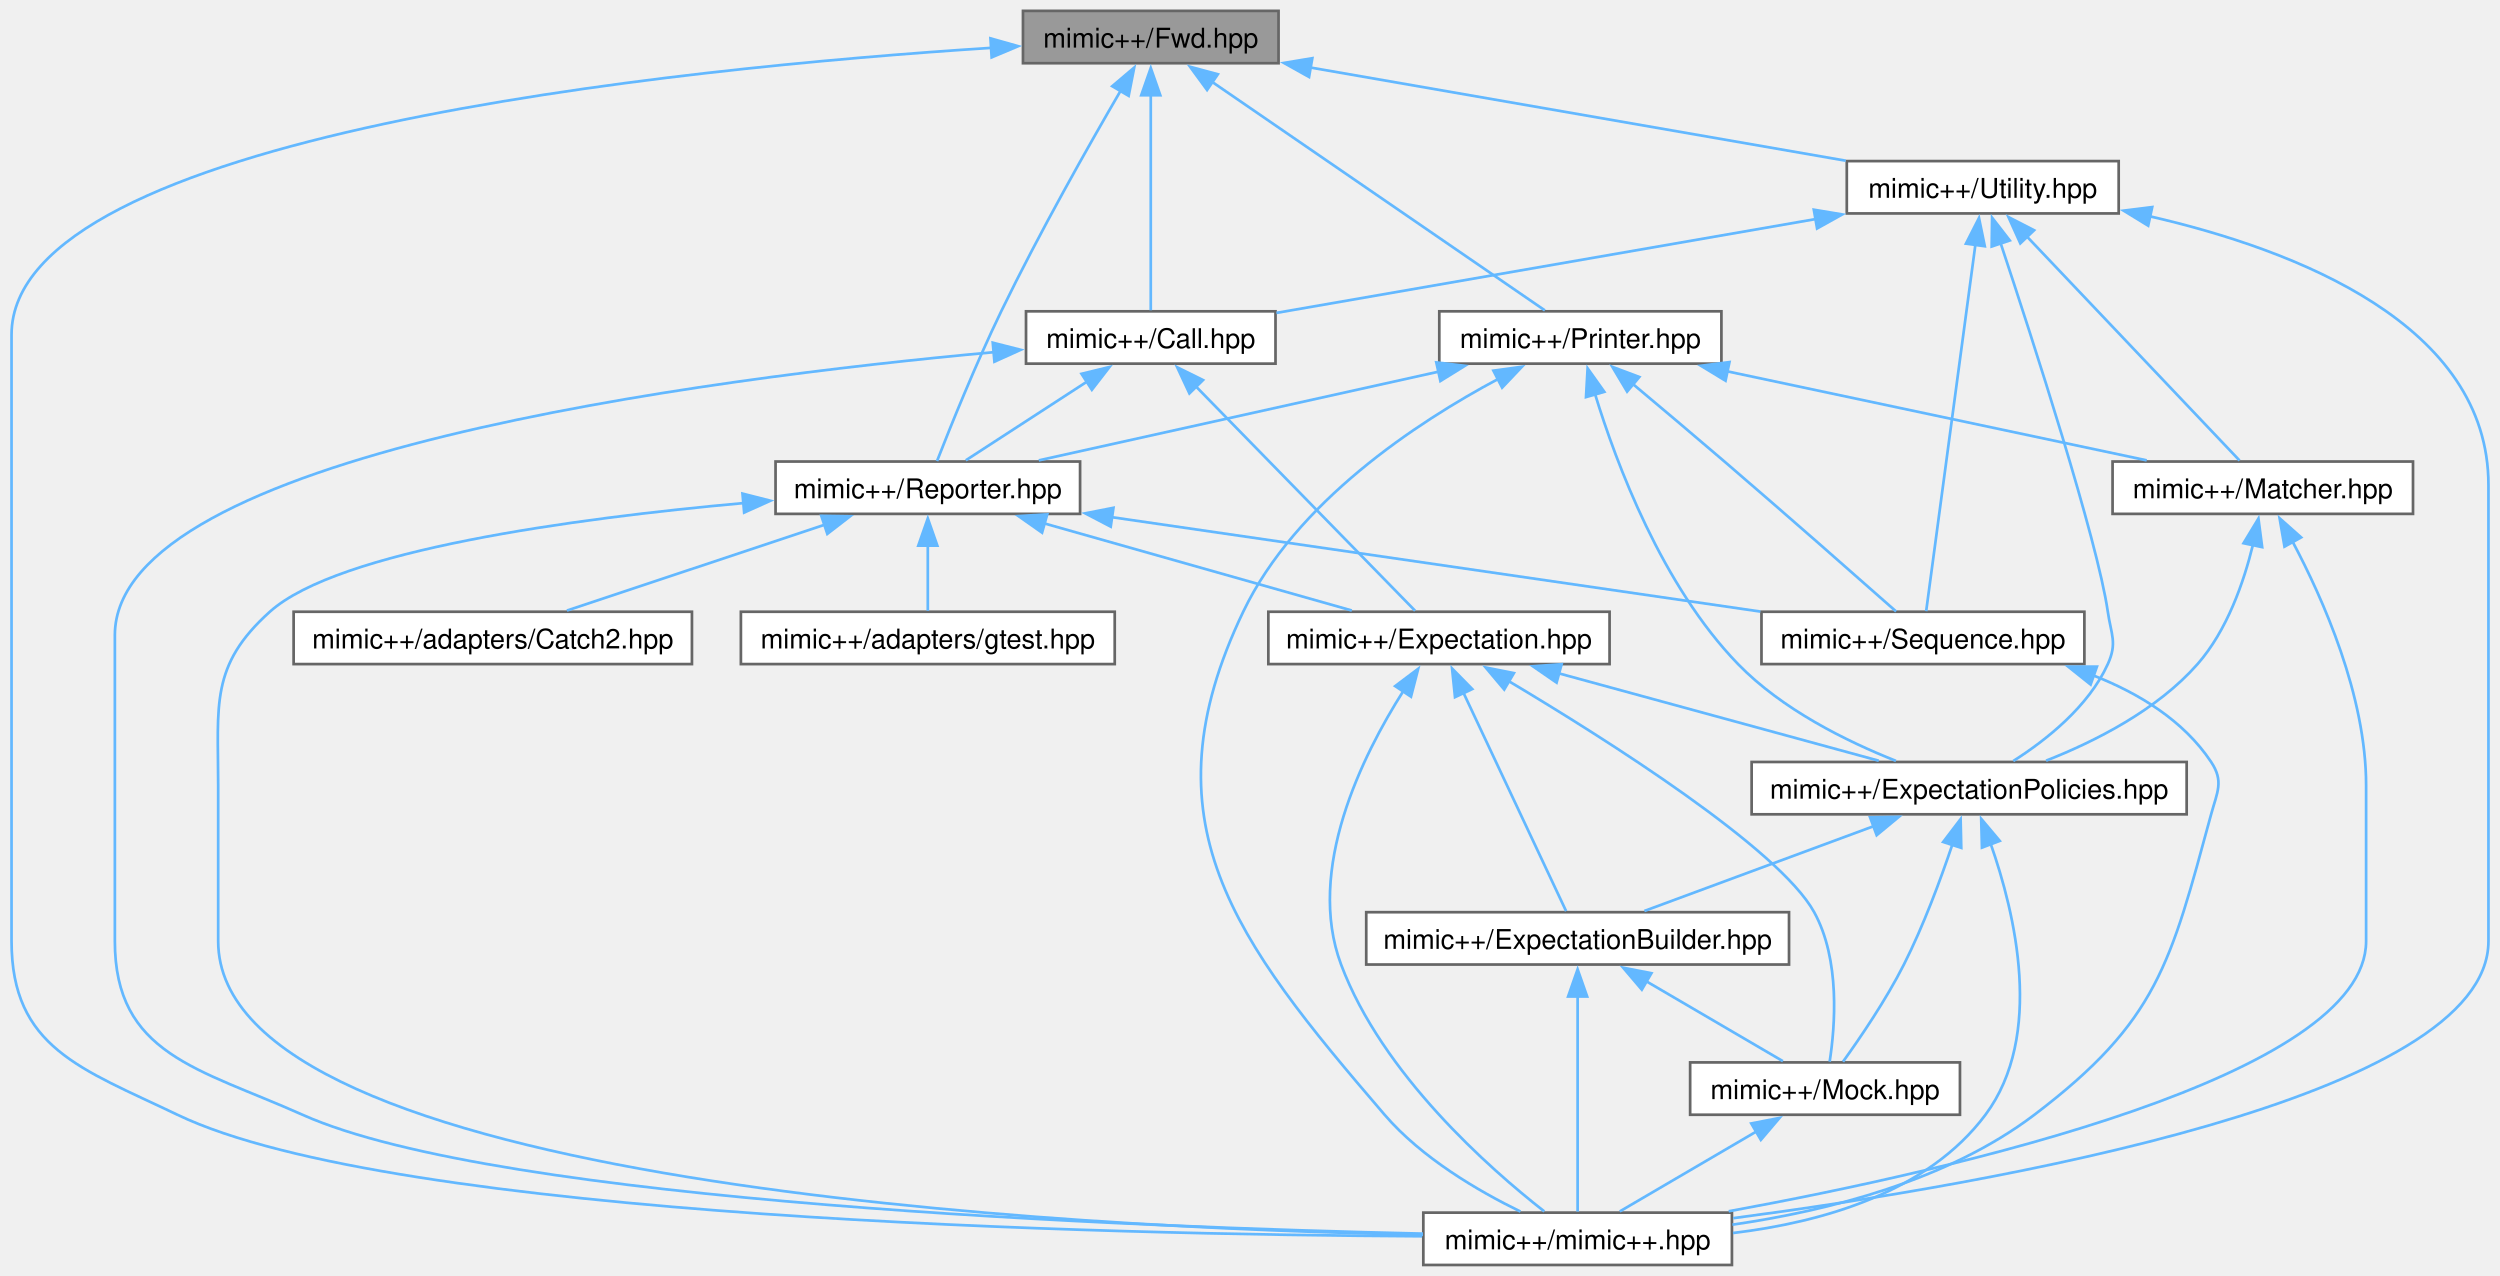
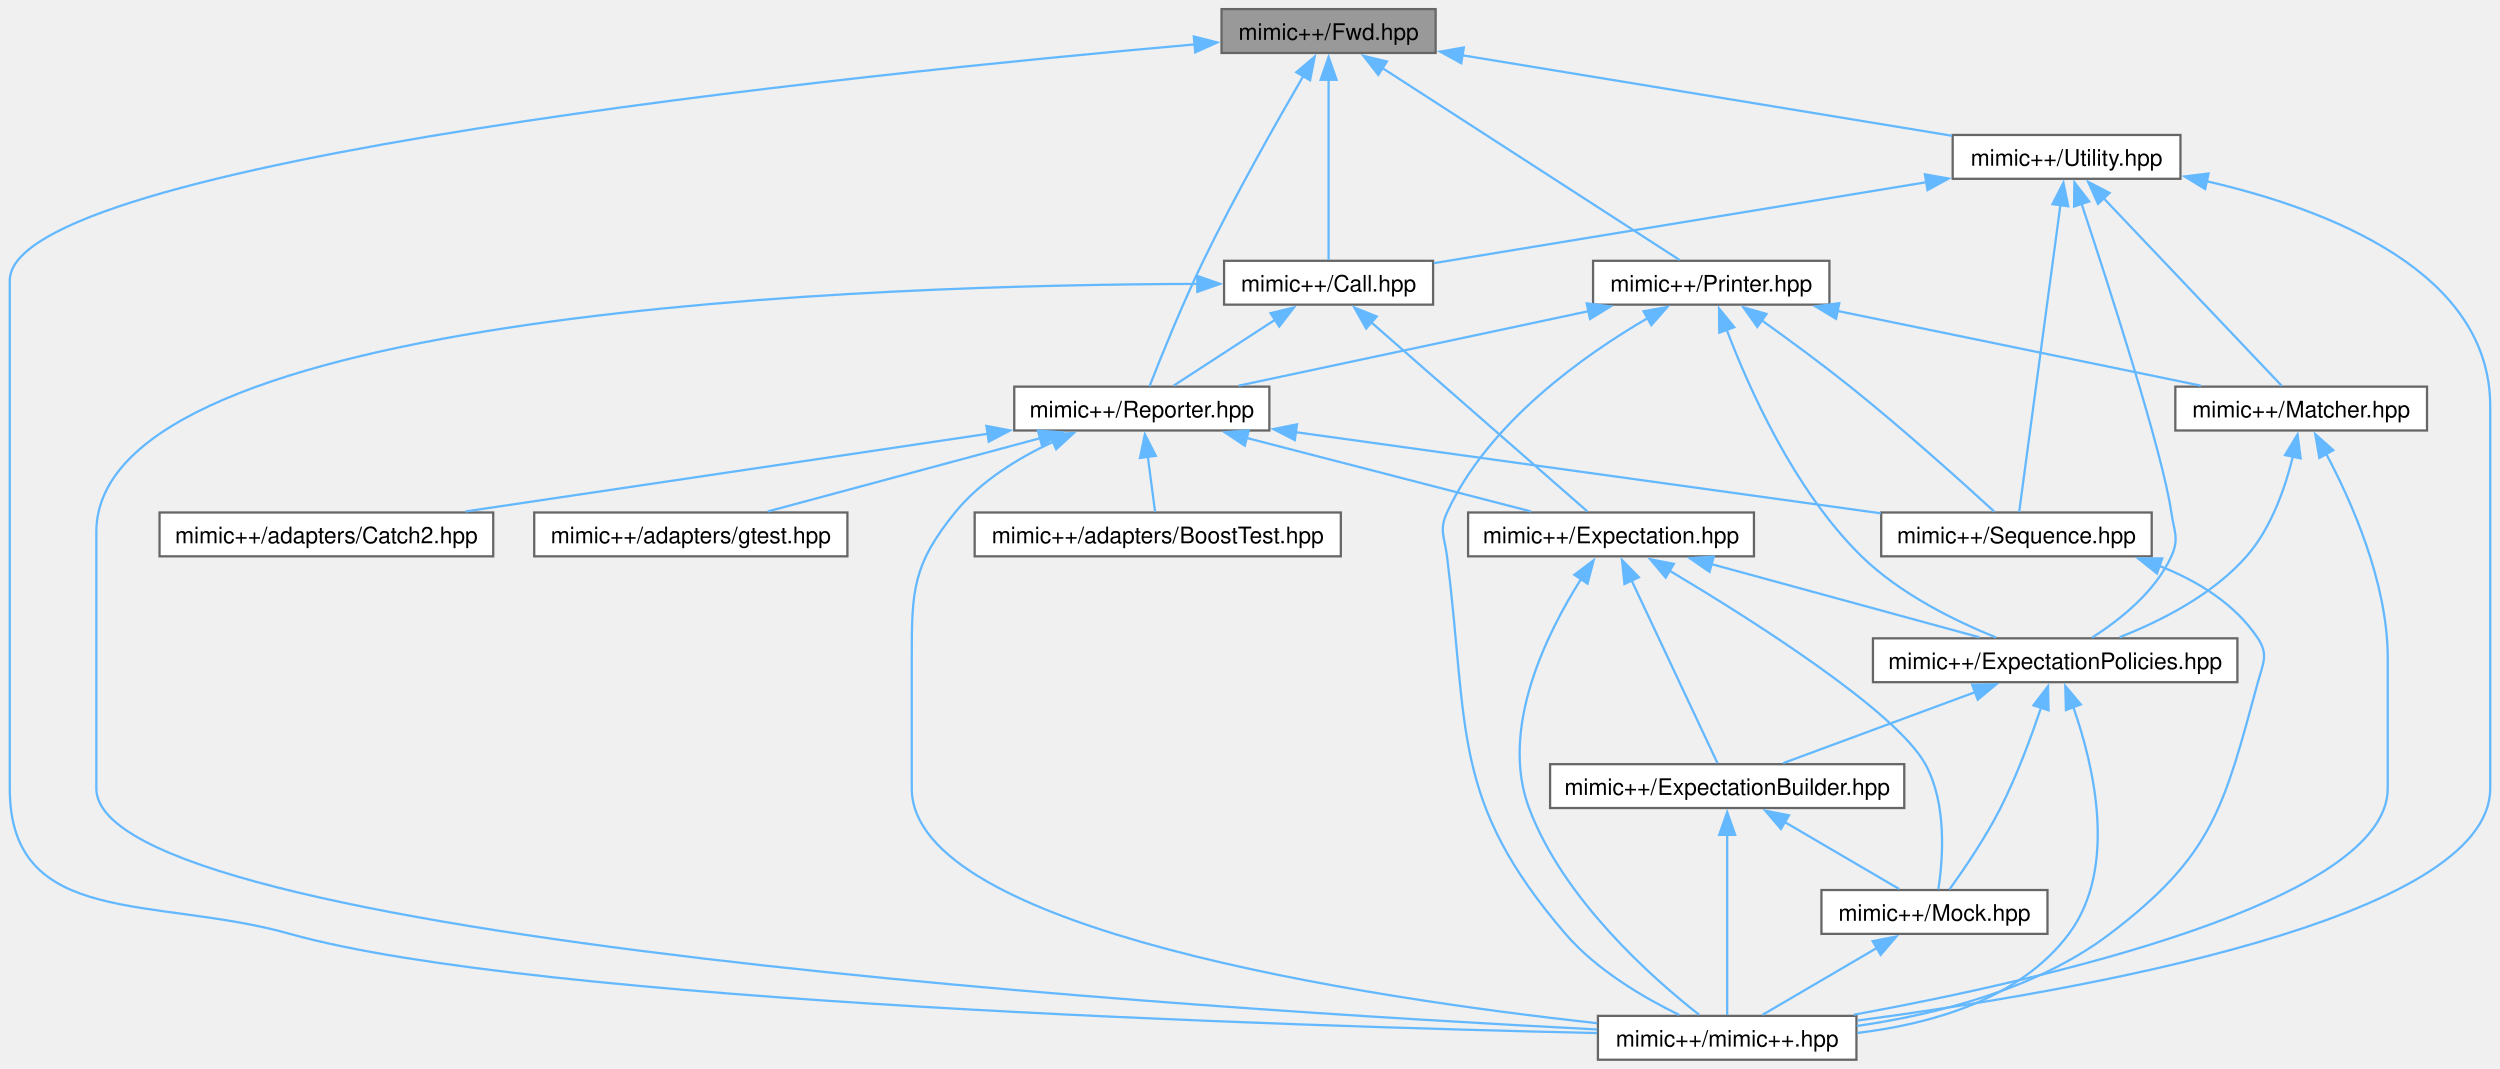
- <svg xmlns="http://www.w3.org/2000/svg" xmlns:xlink="http://www.w3.org/1999/xlink" width="919pt" height="469pt" viewBox="0.00 0.00 919.00 469.25">
+ <svg xmlns="http://www.w3.org/2000/svg" xmlns:xlink="http://www.w3.org/1999/xlink" width="1097pt" height="469pt" viewBox="0.00 0.00 1097.00 469.25">
  <g id="graph0" class="graph" transform="scale(1 1) rotate(0) translate(4 465.25)">
    <g id="Node000001" class="node">
      <g id="a_Node000001">
        <a xlink:title=" ">
-           <polygon fill="#999999" stroke="#666666" points="466,-461.25 372,-461.25 372,-442 466,-442 466,-461.25" />
-           <text text-anchor="middle" x="419" y="-447.75" font-family="Helvetica,sans-Serif" font-size="10.00">mimic++/Fwd.hpp</text>
+           <polygon fill="#999999" stroke="#666666" points="626,-461.25 532,-461.25 532,-442 626,-442 626,-461.25" />
+           <text text-anchor="middle" x="579" y="-447.75" font-family="Helvetica,sans-Serif" font-size="10.00">mimic++/Fwd.hpp</text>
        </a>
      </g>
    </g>
    <g id="Node000002" class="node">
      <g id="a_Node000002">
        <a xlink:href="../../dc/d44/_call_8hpp.html" target="_top" xlink:title=" ">
-           <polygon fill="white" stroke="#666666" points="464.88,-350.75 373.12,-350.75 373.12,-331.5 464.88,-331.5 464.88,-350.75" />
-           <text text-anchor="middle" x="419" y="-337.25" font-family="Helvetica,sans-Serif" font-size="10.00">mimic++/Call.hpp</text>
+           <polygon fill="white" stroke="#666666" points="624.88,-350.75 533.12,-350.75 533.12,-331.5 624.88,-331.5 624.88,-350.75" />
+           <text text-anchor="middle" x="579" y="-337.25" font-family="Helvetica,sans-Serif" font-size="10.00">mimic++/Call.hpp</text>
        </a>
      </g>
    </g>
    <g id="edge1_Node000001_Node000002" class="edge">
      <g id="a_edge1_Node000001_Node000002">
        <a xlink:title=" ">
-           <path fill="none" stroke="#63b8ff" d="M419,-430.28C419,-406.55 419,-368.39 419,-351.13" />
-           <polygon fill="#63b8ff" stroke="#63b8ff" points="415.5,-430.23 419,-440.23 422.5,-430.23 415.5,-430.23" />
+           <path fill="none" stroke="#63b8ff" d="M579,-430.28C579,-406.55 579,-368.39 579,-351.13" />
+           <polygon fill="#63b8ff" stroke="#63b8ff" points="575.5,-430.23 579,-440.23 582.5,-430.23 575.5,-430.23" />
        </a>
      </g>
    </g>
    <g id="Node000006" class="node">
      <g id="a_Node000006">
        <a xlink:href="../../d0/db9/mimic_09_09_8hpp.html" target="_top" xlink:title=" ">
-           <polygon fill="white" stroke="#666666" points="632.75,-19.25 519.25,-19.25 519.25,0 632.75,0 632.75,-19.25" />
-           <text text-anchor="middle" x="576" y="-5.75" font-family="Helvetica,sans-Serif" font-size="10.00">mimic++/mimic++.hpp</text>
-         </a>
-       </g>
-     </g>
-     <g id="edge36_Node000001_Node000006" class="edge">
-       <g id="a_edge36_Node000001_Node000006">
-         <a xlink:title=" ">
-           <path fill="none" stroke="#63b8ff" d="M360.35,-447.65C245.05,-440.19 0,-415.68 0,-342.12 0,-342.12 0,-342.12 0,-119.12 0,-79.87 25.61,-72.23 61,-55.25 140.6,-17.05 402.04,-11.21 518.8,-10.55" />
-           <polygon fill="#63b8ff" stroke="#63b8ff" points="360.04,-451.14 370.24,-448.26 360.48,-444.15 360.04,-451.14" />
+           <polygon fill="white" stroke="#666666" points="810.75,-19.25 697.25,-19.25 697.25,0 810.75,0 810.75,-19.25" />
+           <text text-anchor="middle" x="754" y="-5.75" font-family="Helvetica,sans-Serif" font-size="10.00">mimic++/mimic++.hpp</text>
+         </a>
+       </g>
+     </g>
+     <g id="edge37_Node000001_Node000006" class="edge">
+       <g id="a_edge37_Node000001_Node000006">
+         <a xlink:title=" ">
+           <path fill="none" stroke="#63b8ff" d="M520.16,-445.75C372.87,-432.75 0,-394.65 0,-342.12 0,-342.12 0,-342.12 0,-119.12 0,-57.53 63.71,-71.96 123,-55.25 230.02,-25.08 562.55,-14.72 696.87,-11.7" />
+           <polygon fill="#63b8ff" stroke="#63b8ff" points="519.84,-449.23 530.11,-446.62 520.45,-442.26 519.84,-449.23" />
        </a>
      </g>
    </g>
    <g id="Node000008" class="node">
      <g id="a_Node000008">
        <a xlink:href="../../da/dd9/_reporter_8hpp.html" target="_top" xlink:title=" ">
-           <polygon fill="white" stroke="#666666" points="393,-295.5 281,-295.5 281,-276.25 393,-276.25 393,-295.5" />
-           <text text-anchor="middle" x="337" y="-282" font-family="Helvetica,sans-Serif" font-size="10.00">mimic++/Reporter.hpp</text>
-         </a>
-       </g>
-     </g>
-     <g id="edge29_Node000001_Node000008" class="edge">
-       <g id="a_edge29_Node000001_Node000008">
-         <a xlink:title=" ">
-           <path fill="none" stroke="#63b8ff" d="M407.88,-431.82C396.32,-411.97 378,-379.62 364,-350.75 354.65,-331.47 345.25,-308.12 340.39,-295.68" />
-           <polygon fill="#63b8ff" stroke="#63b8ff" points="404.83,-433.54 412.91,-440.4 410.87,-430 404.83,-433.54" />
-         </a>
-       </g>
-     </g>
-     <g id="Node000012" class="node">
-       <g id="a_Node000012">
+           <polygon fill="white" stroke="#666666" points="553,-295.5 441,-295.5 441,-276.25 553,-276.25 553,-295.5" />
+           <text text-anchor="middle" x="497" y="-282" font-family="Helvetica,sans-Serif" font-size="10.00">mimic++/Reporter.hpp</text>
+         </a>
+       </g>
+     </g>
+     <g id="edge30_Node000001_Node000008" class="edge">
+       <g id="a_edge30_Node000001_Node000008">
+         <a xlink:title=" ">
+           <path fill="none" stroke="#63b8ff" d="M567.88,-431.82C556.32,-411.97 538,-379.62 524,-350.75 514.65,-331.47 505.25,-308.12 500.39,-295.68" />
+           <polygon fill="#63b8ff" stroke="#63b8ff" points="564.83,-433.54 572.91,-440.4 570.87,-430 564.83,-433.54" />
+         </a>
+       </g>
+     </g>
+     <g id="Node000013" class="node">
+       <g id="a_Node000013">
        <a xlink:href="../../da/dab/_printer_8hpp.html" target="_top" xlink:title=" ">
-           <polygon fill="white" stroke="#666666" points="628.88,-350.75 525.12,-350.75 525.12,-331.5 628.88,-331.5 628.88,-350.75" />
-           <text text-anchor="middle" x="577" y="-337.25" font-family="Helvetica,sans-Serif" font-size="10.00">mimic++/Printer.hpp</text>
-         </a>
-       </g>
-     </g>
-     <g id="edge21_Node000001_Node000012" class="edge">
-       <g id="a_edge21_Node000001_Node000012">
-         <a xlink:title=" ">
-           <path fill="none" stroke="#63b8ff" d="M441.63,-435.08C475.19,-412.04 537.06,-369.55 563.95,-351.09" />
-           <polygon fill="#63b8ff" stroke="#63b8ff" points="439.71,-432.16 433.45,-440.7 443.67,-437.93 439.71,-432.16" />
-         </a>
-       </g>
-     </g>
-     <g id="Node000014" class="node">
-       <g id="a_Node000014">
+           <polygon fill="white" stroke="#666666" points="798.88,-350.75 695.12,-350.75 695.12,-331.5 798.88,-331.5 798.88,-350.75" />
+           <text text-anchor="middle" x="747" y="-337.25" font-family="Helvetica,sans-Serif" font-size="10.00">mimic++/Printer.hpp</text>
+         </a>
+       </g>
+     </g>
+     <g id="edge22_Node000001_Node000013" class="edge">
+       <g id="a_edge22_Node000001_Node000013">
+         <a xlink:title=" ">
+           <path fill="none" stroke="#63b8ff" d="M602.61,-435.38C638.18,-412.41 704.41,-369.63 733.12,-351.09" />
+           <polygon fill="#63b8ff" stroke="#63b8ff" points="600.81,-432.37 594.31,-440.74 604.61,-438.25 600.81,-432.37" />
+         </a>
+       </g>
+     </g>
+     <g id="Node000015" class="node">
+       <g id="a_Node000015">
        <a xlink:href="../../d4/d2c/_utility_8hpp.html" target="_top" xlink:title=" ">
-           <polygon fill="white" stroke="#666666" points="775,-406 675,-406 675,-386.75 775,-386.75 775,-406" />
-           <text text-anchor="middle" x="725" y="-392.5" font-family="Helvetica,sans-Serif" font-size="10.00">mimic++/Utility.hpp</text>
-         </a>
-       </g>
-     </g>
-     <g id="edge30_Node000001_Node000014" class="edge">
-       <g id="a_edge30_Node000001_Node000014">
-         <a xlink:title=" ">
-           <path fill="none" stroke="#63b8ff" d="M477.49,-440.45C534.56,-430.51 620.48,-415.56 674.61,-406.14" />
-           <polygon fill="#63b8ff" stroke="#63b8ff" points="477.22,-436.94 467.97,-442.1 478.42,-443.84 477.22,-436.94" />
+           <polygon fill="white" stroke="#666666" points="953,-406 853,-406 853,-386.75 953,-386.75 953,-406" />
+           <text text-anchor="middle" x="903" y="-392.5" font-family="Helvetica,sans-Serif" font-size="10.00">mimic++/Utility.hpp</text>
+         </a>
+       </g>
+     </g>
+     <g id="edge31_Node000001_Node000015" class="edge">
+       <g id="a_edge31_Node000001_Node000015">
+         <a xlink:title=" ">
+           <path fill="none" stroke="#63b8ff" d="M637.52,-441.01C698.97,-430.91 794.59,-415.19 852.75,-405.63" />
+           <polygon fill="#63b8ff" stroke="#63b8ff" points="637.25,-437.5 627.95,-442.58 638.39,-444.41 637.25,-437.5" />
        </a>
      </g>
    </g>
    <g id="Node000003" class="node">
      <g id="a_Node000003">
        <a xlink:href="../../d5/d8a/_expectation_8hpp.html" target="_top" xlink:title=" ">
-           <polygon fill="white" stroke="#666666" points="587.75,-240.25 462.25,-240.25 462.25,-221 587.75,-221 587.75,-240.25" />
-           <text text-anchor="middle" x="525" y="-226.75" font-family="Helvetica,sans-Serif" font-size="10.00">mimic++/Expectation.hpp</text>
+           <polygon fill="white" stroke="#666666" points="765.75,-240.25 640.25,-240.25 640.25,-221 765.75,-221 765.75,-240.25" />
+           <text text-anchor="middle" x="703" y="-226.75" font-family="Helvetica,sans-Serif" font-size="10.00">mimic++/Expectation.hpp</text>
        </a>
      </g>
    </g>
    <g id="edge2_Node000002_Node000003" class="edge">
      <g id="a_edge2_Node000002_Node000003">
        <a xlink:title=" ">
-           <path fill="none" stroke="#63b8ff" d="M435.45,-323.28C458.21,-299.99 498.48,-258.77 516.21,-240.63" />
-           <polygon fill="#63b8ff" stroke="#63b8ff" points="433.22,-320.56 428.73,-330.16 438.22,-325.46 433.22,-320.56" />
-         </a>
-       </g>
-     </g>
-     <g id="edge20_Node000002_Node000006" class="edge">
-       <g id="a_edge20_Node000002_Node000006">
-         <a xlink:title=" ">
-           <path fill="none" stroke="#63b8ff" d="M361.48,-335.74C255.02,-326.02 38,-298.07 38,-231.62 38,-231.62 38,-231.62 38,-119.12 38,-77.34 68.86,-72.32 107,-55.25 179.32,-22.88 410.82,-13.95 519.12,-11.52" />
-           <polygon fill="#63b8ff" stroke="#63b8ff" points="360.89,-339.2 371.16,-336.59 361.5,-332.22 360.89,-339.2" />
+           <path fill="none" stroke="#63b8ff" d="M597.55,-323.89C624.03,-300.72 671.79,-258.93 692.71,-240.63" />
+           <polygon fill="#63b8ff" stroke="#63b8ff" points="595.51,-321.03 590.29,-330.25 600.12,-326.3 595.51,-321.03" />
+         </a>
+       </g>
+     </g>
+     <g id="edge21_Node000002_Node000006" class="edge">
+       <g id="a_edge21_Node000002_Node000006">
+         <a xlink:title=" ">
+           <path fill="none" stroke="#63b8ff" d="M521.63,-340.61C382.41,-340.25 38,-329.46 38,-231.62 38,-231.62 38,-231.62 38,-119.12 38,-52.61 527.29,-21.92 696.92,-13.28" />
+           <polygon fill="#63b8ff" stroke="#63b8ff" points="521.36,-344.11 531.36,-340.62 521.36,-337.11 521.36,-344.11" />
        </a>
      </g>
    </g>
    <g id="edge13_Node000002_Node000008" class="edge">
      <g id="a_edge13_Node000002_Node000008">
        <a xlink:title=" ">
-           <path fill="none" stroke="#63b8ff" d="M395.79,-325.05C381.35,-315.67 363.25,-303.92 350.98,-295.95" />
-           <polygon fill="#63b8ff" stroke="#63b8ff" points="393.53,-327.76 403.82,-330.27 397.34,-321.89 393.53,-327.76" />
+           <path fill="none" stroke="#63b8ff" d="M555.79,-325.05C541.35,-315.67 523.25,-303.92 510.98,-295.95" />
+           <polygon fill="#63b8ff" stroke="#63b8ff" points="553.53,-327.76 563.82,-330.27 557.34,-321.89 553.53,-327.76" />
        </a>
      </g>
    </g>
    <g id="Node000004" class="node">
      <g id="a_Node000004">
        <a xlink:href="../../d2/d4f/_expectation_builder_8hpp.html" target="_top" xlink:title=" ">
-           <polygon fill="white" stroke="#666666" points="653.75,-129.75 498.25,-129.75 498.25,-110.5 653.75,-110.5 653.75,-129.75" />
-           <text text-anchor="middle" x="576" y="-116.25" font-family="Helvetica,sans-Serif" font-size="10.00">mimic++/ExpectationBuilder.hpp</text>
+           <polygon fill="white" stroke="#666666" points="831.75,-129.75 676.25,-129.75 676.25,-110.5 831.75,-110.5 831.75,-129.75" />
+           <text text-anchor="middle" x="754" y="-116.25" font-family="Helvetica,sans-Serif" font-size="10.00">mimic++/ExpectationBuilder.hpp</text>
        </a>
      </g>
    </g>
    <g id="edge3_Node000003_Node000004" class="edge">
      <g id="a_edge3_Node000003_Node000004">
        <a xlink:title=" ">
-           <path fill="none" stroke="#63b8ff" d="M533.95,-210.58C545.05,-186.97 563.5,-147.71 571.77,-130.13" />
-           <polygon fill="#63b8ff" stroke="#63b8ff" points="530.9,-208.84 529.82,-219.38 537.24,-211.82 530.9,-208.84" />
+           <path fill="none" stroke="#63b8ff" d="M711.95,-210.58C723.05,-186.97 741.5,-147.71 749.77,-130.13" />
+           <polygon fill="#63b8ff" stroke="#63b8ff" points="708.9,-208.84 707.82,-219.38 715.24,-211.82 708.9,-208.84" />
        </a>
      </g>
    </g>
    <g id="Node000005" class="node">
      <g id="a_Node000005">
        <a xlink:href="../../d5/dc5/_mock_8hpp.html" target="_top" xlink:title=" ">
-           <polygon fill="white" stroke="#666666" points="716.62,-74.5 617.38,-74.5 617.38,-55.25 716.62,-55.25 716.62,-74.5" />
-           <text text-anchor="middle" x="667" y="-61" font-family="Helvetica,sans-Serif" font-size="10.00">mimic++/Mock.hpp</text>
+           <polygon fill="white" stroke="#666666" points="894.62,-74.5 795.38,-74.5 795.38,-55.25 894.62,-55.25 894.62,-74.5" />
+           <text text-anchor="middle" x="845" y="-61" font-family="Helvetica,sans-Serif" font-size="10.00">mimic++/Mock.hpp</text>
        </a>
      </g>
    </g>
    <g id="edge11_Node000003_Node000005" class="edge">
      <g id="a_edge11_Node000003_Node000005">
        <a xlink:title=" ">
-           <path fill="none" stroke="#63b8ff" d="M550.74,-214.68C587,-193.06 650.14,-153.09 663,-129.75 672.65,-112.23 670.71,-87.77 668.7,-74.79" />
-           <polygon fill="#63b8ff" stroke="#63b8ff" points="549,-211.65 542.17,-219.75 552.56,-217.68 549,-211.65" />
+           <path fill="none" stroke="#63b8ff" d="M728.74,-214.68C765,-193.06 828.14,-153.09 841,-129.75 850.65,-112.23 848.71,-87.77 846.7,-74.79" />
+           <polygon fill="#63b8ff" stroke="#63b8ff" points="727,-211.65 720.17,-219.75 730.56,-217.68 727,-211.65" />
        </a>
      </g>
    </g>
    <g id="edge12_Node000003_Node000006" class="edge">
      <g id="a_edge12_Node000003_Node000006">
        <a xlink:title=" ">
-           <path fill="none" stroke="#63b8ff" d="M511.86,-211.04C496.84,-187.39 475.92,-145.42 489,-110.5 504.08,-70.23 543.55,-35.5 563.73,-19.7" />
-           <polygon fill="#63b8ff" stroke="#63b8ff" points="508.89,-212.9 517.36,-219.27 514.71,-209.01 508.89,-212.9" />
+           <path fill="none" stroke="#63b8ff" d="M689.86,-211.04C674.84,-187.39 653.92,-145.42 667,-110.5 682.08,-70.23 721.55,-35.5 741.73,-19.7" />
+           <polygon fill="#63b8ff" stroke="#63b8ff" points="686.89,-212.9 695.36,-219.27 692.71,-209.01 686.89,-212.9" />
        </a>
      </g>
    </g>
    <g id="Node000007" class="node">
      <g id="a_Node000007">
        <a xlink:href="../../d8/de5/_expectation_policies_8hpp.html" target="_top" xlink:title=" ">
-           <polygon fill="white" stroke="#666666" points="800,-185 640,-185 640,-165.75 800,-165.75 800,-185" />
-           <text text-anchor="middle" x="720" y="-171.5" font-family="Helvetica,sans-Serif" font-size="10.00">mimic++/ExpectationPolicies.hpp</text>
+           <polygon fill="white" stroke="#666666" points="978,-185 818,-185 818,-165.75 978,-165.75 978,-185" />
+           <text text-anchor="middle" x="898" y="-171.5" font-family="Helvetica,sans-Serif" font-size="10.00">mimic++/ExpectationPolicies.hpp</text>
        </a>
      </g>
    </g>
    <g id="edge7_Node000003_Node000007" class="edge">
      <g id="a_edge7_Node000003_Node000007">
        <a xlink:title=" ">
-           <path fill="none" stroke="#63b8ff" d="M569.15,-217.57C604.85,-207.82 654.35,-194.3 686.76,-185.45" />
-           <polygon fill="#63b8ff" stroke="#63b8ff" points="568.26,-214.18 559.54,-220.19 570.11,-220.94 568.26,-214.18" />
+           <path fill="none" stroke="#63b8ff" d="M747.15,-217.57C782.85,-207.82 832.35,-194.3 864.76,-185.45" />
+           <polygon fill="#63b8ff" stroke="#63b8ff" points="746.26,-214.18 737.54,-220.19 748.11,-220.94 746.26,-214.18" />
        </a>
      </g>
    </g>
    <g id="edge4_Node000004_Node000005" class="edge">
      <g id="a_edge4_Node000004_Node000005">
        <a xlink:title=" ">
-           <path fill="none" stroke="#63b8ff" d="M601.29,-104.32C617.4,-94.9 637.74,-83 651.49,-74.95" />
-           <polygon fill="#63b8ff" stroke="#63b8ff" points="599.61,-101.26 592.74,-109.33 603.14,-107.3 599.61,-101.26" />
+           <path fill="none" stroke="#63b8ff" d="M779.29,-104.32C795.4,-94.9 815.74,-83 829.49,-74.95" />
+           <polygon fill="#63b8ff" stroke="#63b8ff" points="777.61,-101.26 770.74,-109.33 781.14,-107.3 777.61,-101.26" />
        </a>
      </g>
    </g>
    <g id="edge6_Node000004_Node000006" class="edge">
      <g id="a_edge6_Node000004_Node000006">
        <a xlink:title=" ">
-           <path fill="none" stroke="#63b8ff" d="M576,-98.78C576,-75.05 576,-36.89 576,-19.63" />
-           <polygon fill="#63b8ff" stroke="#63b8ff" points="572.5,-98.73 576,-108.73 579.5,-98.73 572.5,-98.73" />
+           <path fill="none" stroke="#63b8ff" d="M754,-98.78C754,-75.05 754,-36.89 754,-19.63" />
+           <polygon fill="#63b8ff" stroke="#63b8ff" points="750.5,-98.73 754,-108.73 757.5,-98.73 750.5,-98.73" />
        </a>
      </g>
    </g>
    <g id="edge5_Node000005_Node000006" class="edge">
      <g id="a_edge5_Node000005_Node000006">
        <a xlink:title=" ">
-           <path fill="none" stroke="#63b8ff" d="M641.71,-49.07C625.6,-39.65 605.26,-27.75 591.51,-19.7" />
-           <polygon fill="#63b8ff" stroke="#63b8ff" points="639.86,-52.05 650.26,-54.08 643.39,-46.01 639.86,-52.05" />
+           <path fill="none" stroke="#63b8ff" d="M819.71,-49.07C803.6,-39.65 783.26,-27.75 769.51,-19.7" />
+           <polygon fill="#63b8ff" stroke="#63b8ff" points="817.86,-52.05 828.26,-54.08 821.39,-46.01 817.86,-52.05" />
        </a>
      </g>
    </g>
    <g id="edge8_Node000007_Node000004" class="edge">
      <g id="a_edge8_Node000007_Node000004">
        <a xlink:title=" ">
-           <path fill="none" stroke="#63b8ff" d="M684.97,-161.42C658.83,-151.75 623.76,-138.79 600.55,-130.2" />
-           <polygon fill="#63b8ff" stroke="#63b8ff" points="683.56,-164.63 694.15,-164.82 685.99,-158.07 683.56,-164.63" />
+           <path fill="none" stroke="#63b8ff" d="M862.97,-161.42C836.83,-151.75 801.76,-138.79 778.55,-130.2" />
+           <polygon fill="#63b8ff" stroke="#63b8ff" points="861.56,-164.63 872.15,-164.82 863.99,-158.07 861.56,-164.63" />
        </a>
      </g>
    </g>
    <g id="edge9_Node000007_Node000005" class="edge">
      <g id="a_edge9_Node000007_Node000005">
        <a xlink:title=" ">
-           <path fill="none" stroke="#63b8ff" d="M713.81,-154.59C709.48,-141.73 703.21,-124.76 696,-110.5 689.42,-97.47 679.91,-83.53 673.6,-74.76" />
-           <polygon fill="#63b8ff" stroke="#63b8ff" points="710.44,-155.57 716.86,-164 717.1,-153.41 710.44,-155.57" />
+           <path fill="none" stroke="#63b8ff" d="M891.81,-154.59C887.48,-141.73 881.21,-124.76 874,-110.5 867.42,-97.47 857.91,-83.53 851.6,-74.76" />
+           <polygon fill="#63b8ff" stroke="#63b8ff" points="888.44,-155.57 894.86,-164 895.1,-153.41 888.44,-155.57" />
        </a>
      </g>
    </g>
    <g id="edge10_Node000007_Node000006" class="edge">
      <g id="a_edge10_Node000007_Node000006">
        <a xlink:title=" ">
-           <path fill="none" stroke="#63b8ff" d="M727.89,-154.98C736.88,-129.43 747.7,-84.34 726,-55.25 704.72,-26.72 665.94,-15.7 633.14,-11.75" />
-           <polygon fill="#63b8ff" stroke="#63b8ff" points="724.71,-153.5 724.43,-164.09 731.25,-155.98 724.71,-153.5" />
+           <path fill="none" stroke="#63b8ff" d="M905.89,-154.98C914.88,-129.43 925.7,-84.34 904,-55.25 882.72,-26.72 843.94,-15.7 811.14,-11.75" />
+           <polygon fill="#63b8ff" stroke="#63b8ff" points="902.71,-153.5 902.43,-164.09 909.25,-155.98 902.71,-153.5" />
        </a>
      </g>
    </g>
    <g id="edge14_Node000008_Node000003" class="edge">
      <g id="a_edge14_Node000008_Node000003">
        <a xlink:title=" ">
-           <path fill="none" stroke="#63b8ff" d="M379.56,-272.82C413.98,-263.07 461.7,-249.55 492.95,-240.7" />
-           <polygon fill="#63b8ff" stroke="#63b8ff" points="379.02,-269.34 370.35,-275.43 380.92,-276.07 379.02,-269.34" />
-         </a>
-       </g>
-     </g>
-     <g id="edge19_Node000008_Node000006" class="edge">
-       <g id="a_edge19_Node000008_Node000006">
-         <a xlink:title=" ">
-           <path fill="none" stroke="#63b8ff" d="M269.26,-280.22C206.83,-274.58 120.17,-262.86 95,-240.25 72.97,-220.45 76,-205.99 76,-176.38 76,-176.38 76,-176.38 76,-119.12 76,-29.3 388.08,-13.68 519.13,-11.09" />
-           <polygon fill="#63b8ff" stroke="#63b8ff" points="268.84,-283.7 279.11,-281.08 269.45,-276.73 268.84,-283.7" />
+           <path fill="none" stroke="#63b8ff" d="M542.66,-273.07C580.45,-263.3 633.35,-249.63 667.88,-240.7" />
+           <polygon fill="#63b8ff" stroke="#63b8ff" points="542.22,-269.57 533.41,-275.46 543.97,-276.35 542.22,-269.57" />
+         </a>
+       </g>
+     </g>
+     <g id="edge20_Node000008_Node000006" class="edge">
+       <g id="a_edge20_Node000008_Node000006">
+         <a xlink:title=" ">
+           <path fill="none" stroke="#63b8ff" d="M458.23,-271.34C442.84,-264.23 426.19,-254.06 415,-240.25 396.36,-217.23 396,-205.99 396,-176.38 396,-176.38 396,-176.38 396,-119.12 396,-57.02 595.8,-27.15 696.88,-16.02" />
+           <polygon fill="#63b8ff" stroke="#63b8ff" points="456.63,-274.47 467.2,-275.19 459.39,-268.03 456.63,-274.47" />
        </a>
      </g>
    </g>
    <g id="Node000009" class="node">
      <g id="a_Node000009">
        <a xlink:href="../../d8/de4/_sequence_8hpp.html" target="_top" xlink:title=" ">
-           <polygon fill="white" stroke="#666666" points="762.38,-240.25 643.62,-240.25 643.62,-221 762.38,-221 762.38,-240.25" />
-           <text text-anchor="middle" x="703" y="-226.75" font-family="Helvetica,sans-Serif" font-size="10.00">mimic++/Sequence.hpp</text>
+           <polygon fill="white" stroke="#666666" points="940.38,-240.25 821.62,-240.25 821.62,-221 940.38,-221 940.38,-240.25" />
+           <text text-anchor="middle" x="881" y="-226.75" font-family="Helvetica,sans-Serif" font-size="10.00">mimic++/Sequence.hpp</text>
        </a>
      </g>
    </g>
    <g id="edge15_Node000008_Node000009" class="edge">
      <g id="a_edge15_Node000008_Node000009">
        <a xlink:title=" ">
-           <path fill="none" stroke="#63b8ff" d="M404.46,-275.06C472.86,-265.11 577.7,-249.86 643.2,-240.32" />
-           <polygon fill="#63b8ff" stroke="#63b8ff" points="404.28,-271.55 394.88,-276.45 405.28,-278.48 404.28,-271.55" />
+           <path fill="none" stroke="#63b8ff" d="M564.55,-275.51C637.31,-265.42 751.95,-249.52 821.44,-239.88" />
+           <polygon fill="#63b8ff" stroke="#63b8ff" points="564.17,-272.03 554.75,-276.87 565.13,-278.96 564.17,-272.03" />
        </a>
      </g>
    </g>
    <g id="Node000010" class="node">
      <g id="a_Node000010">
-         <a xlink:href="../../d3/d04/_catch2_8hpp.html" target="_top" xlink:title=" ">
-           <polygon fill="white" stroke="#666666" points="250.25,-240.25 103.75,-240.25 103.75,-221 250.25,-221 250.25,-240.25" />
-           <text text-anchor="middle" x="177" y="-226.75" font-family="Helvetica,sans-Serif" font-size="10.00">mimic++/adapters/Catch2.hpp</text>
+         <a xlink:href="../../d9/d42/_boost_test_8hpp.html" target="_top" xlink:title=" ">
+           <polygon fill="white" stroke="#666666" points="584.38,-240.25 423.62,-240.25 423.62,-221 584.38,-221 584.38,-240.25" />
+           <text text-anchor="middle" x="504" y="-226.75" font-family="Helvetica,sans-Serif" font-size="10.00">mimic++/adapters/BoostTest.hpp</text>
        </a>
      </g>
    </g>
    <g id="edge17_Node000008_Node000010" class="edge">
      <g id="a_edge17_Node000008_Node000010">
        <a xlink:title=" ">
-           <path fill="none" stroke="#63b8ff" d="M299.24,-272.31C270.08,-262.6 230.41,-249.4 204.27,-240.7" />
-           <polygon fill="#63b8ff" stroke="#63b8ff" points="297.83,-275.53 308.42,-275.36 300.04,-268.89 297.83,-275.53" />
+           <path fill="none" stroke="#63b8ff" d="M499.62,-264.92C500.72,-256.55 501.95,-247.25 502.82,-240.61" />
+           <polygon fill="#63b8ff" stroke="#63b8ff" points="496.19,-264.21 498.35,-274.58 503.13,-265.12 496.19,-264.21" />
        </a>
      </g>
    </g>
    <g id="Node000011" class="node">
      <g id="a_Node000011">
-         <a xlink:href="../../d5/db1/gtest_8hpp.html" target="_top" xlink:title=" ">
-           <polygon fill="white" stroke="#666666" points="405.75,-240.25 268.25,-240.25 268.25,-221 405.75,-221 405.75,-240.25" />
-           <text text-anchor="middle" x="337" y="-226.75" font-family="Helvetica,sans-Serif" font-size="10.00">mimic++/adapters/gtest.hpp</text>
+         <a xlink:href="../../d3/d04/_catch2_8hpp.html" target="_top" xlink:title=" ">
+           <polygon fill="white" stroke="#666666" points="212.25,-240.25 65.75,-240.25 65.75,-221 212.25,-221 212.25,-240.25" />
+           <text text-anchor="middle" x="139" y="-226.75" font-family="Helvetica,sans-Serif" font-size="10.00">mimic++/adapters/Catch2.hpp</text>
        </a>
      </g>
    </g>
    <g id="edge18_Node000008_Node000011" class="edge">
      <g id="a_edge18_Node000008_Node000011">
        <a xlink:title=" ">
-           <path fill="none" stroke="#63b8ff" d="M337,-264.63C337,-256.34 337,-247.17 337,-240.61" />
-           <polygon fill="#63b8ff" stroke="#63b8ff" points="333.5,-264.57 337,-274.57 340.5,-264.57 333.5,-264.57" />
+           <path fill="none" stroke="#63b8ff" d="M429.56,-274.84C363.54,-265.02 263.85,-250.2 200.09,-240.71" />
+           <polygon fill="#63b8ff" stroke="#63b8ff" points="428.77,-278.26 439.17,-276.27 429.8,-271.34 428.77,-278.26" />
+         </a>
+       </g>
+     </g>
+     <g id="Node000012" class="node">
+       <g id="a_Node000012">
+         <a xlink:href="../../d5/db1/gtest_8hpp.html" target="_top" xlink:title=" ">
+           <polygon fill="white" stroke="#666666" points="367.75,-240.25 230.25,-240.25 230.25,-221 367.75,-221 367.75,-240.25" />
+           <text text-anchor="middle" x="299" y="-226.75" font-family="Helvetica,sans-Serif" font-size="10.00">mimic++/adapters/gtest.hpp</text>
+         </a>
+       </g>
+     </g>
+     <g id="edge19_Node000008_Node000012" class="edge">
+       <g id="a_edge19_Node000008_Node000012">
+         <a xlink:title=" ">
+           <path fill="none" stroke="#63b8ff" d="M452.64,-272.95C416.36,-263.19 365.81,-249.59 332.75,-240.7" />
+           <polygon fill="#63b8ff" stroke="#63b8ff" points="451.38,-276.23 461.95,-275.45 453.2,-269.47 451.38,-276.23" />
        </a>
      </g>
    </g>
    <g id="edge16_Node000009_Node000006" class="edge">
      <g id="a_edge16_Node000009_Node000006">
        <a xlink:title=" ">
-           <path fill="none" stroke="#63b8ff" d="M765.53,-216.88C782.47,-210.26 798.89,-200.22 809,-185 813.73,-177.87 811.25,-174 809,-165.75 794.03,-110.77 789.38,-89.7 744,-55.25 712.03,-30.98 667.94,-19.88 632.94,-14.82" />
-           <polygon fill="#63b8ff" stroke="#63b8ff" points="764.68,-213.47 756.4,-220.08 767,-220.08 764.68,-213.47" />
-         </a>
-       </g>
-     </g>
-     <g id="edge28_Node000012_Node000006" class="edge">
-       <g id="a_edge28_Node000012_Node000006">
-         <a xlink:title=" ">
-           <path fill="none" stroke="#63b8ff" d="M546.89,-325.93C516.8,-309.88 472.32,-280.62 453,-240.25 416.13,-163.21 449.35,-120.04 505,-55.25 518.66,-39.35 539.42,-27.22 554.97,-19.64" />
-           <polygon fill="#63b8ff" stroke="#63b8ff" points="545.03,-328.91 555.52,-330.36 548.23,-322.68 545.03,-328.91" />
-         </a>
-       </g>
-     </g>
-     <g id="edge22_Node000012_Node000007" class="edge">
-       <g id="a_edge22_Node000012_Node000007">
-         <a xlink:title=" ">
-           <path fill="none" stroke="#63b8ff" d="M582.4,-320.33C590.26,-294.67 607.06,-249.8 635,-221 651.13,-204.37 674.8,-192.64 693.07,-185.4" />
-           <polygon fill="#63b8ff" stroke="#63b8ff" points="579.08,-319.2 579.67,-329.78 585.81,-321.14 579.08,-319.2" />
-         </a>
-       </g>
-     </g>
-     <g id="edge26_Node000012_Node000008" class="edge">
-       <g id="a_edge26_Node000012_Node000008">
-         <a xlink:title=" ">
-           <path fill="none" stroke="#63b8ff" d="M524.93,-328.57C480.8,-318.78 418.4,-304.94 377.82,-295.93" />
-           <polygon fill="#63b8ff" stroke="#63b8ff" points="524.02,-331.95 534.54,-330.7 525.53,-325.12 524.02,-331.95" />
-         </a>
-       </g>
-     </g>
-     <g id="edge27_Node000012_Node000009" class="edge">
-       <g id="a_edge27_Node000012_Node000009">
-         <a xlink:title=" ">
-           <path fill="none" stroke="#63b8ff" d="M596.4,-323.94C606.46,-315.51 618.93,-305 630,-295.5 652.75,-275.98 679.15,-252.72 693.13,-240.36" />
-           <polygon fill="#63b8ff" stroke="#63b8ff" points="594.2,-321.22 588.77,-330.32 598.69,-326.59 594.2,-321.22" />
-         </a>
-       </g>
-     </g>
-     <g id="Node000013" class="node">
-       <g id="a_Node000013">
+           <path fill="none" stroke="#63b8ff" d="M943.53,-216.88C960.47,-210.26 976.89,-200.22 987,-185 991.73,-177.87 989.25,-174 987,-165.75 972.03,-110.77 967.38,-89.7 922,-55.25 890.03,-30.98 845.94,-19.88 810.94,-14.82" />
+           <polygon fill="#63b8ff" stroke="#63b8ff" points="942.68,-213.47 934.4,-220.08 945,-220.08 942.68,-213.47" />
+         </a>
+       </g>
+     </g>
+     <g id="edge29_Node000013_Node000006" class="edge">
+       <g id="a_edge29_Node000013_Node000006">
+         <a xlink:title=" ">
+           <path fill="none" stroke="#63b8ff" d="M719.34,-325.74C691.14,-309.34 649.06,-279.62 631,-240.25 627.43,-232.47 629.94,-229.49 631,-221 640.56,-144.39 632.69,-113.81 683,-55.25 696.66,-39.35 717.42,-27.22 732.97,-19.64" />
+           <polygon fill="#63b8ff" stroke="#63b8ff" points="717.27,-328.6 727.71,-330.44 720.7,-322.49 717.27,-328.6" />
+         </a>
+       </g>
+     </g>
+     <g id="edge23_Node000013_Node000007" class="edge">
+       <g id="a_edge23_Node000013_Node000007">
+         <a xlink:title=" ">
+           <path fill="none" stroke="#63b8ff" d="M753.71,-320.69C763.38,-295.1 783.37,-249.97 813,-221 829.8,-204.57 853.88,-192.7 872.12,-185.35" />
+           <polygon fill="#63b8ff" stroke="#63b8ff" points="750.53,-319.22 750.42,-329.81 757.11,-321.6 750.53,-319.22" />
+         </a>
+       </g>
+     </g>
+     <g id="edge27_Node000013_Node000008" class="edge">
+       <g id="a_edge27_Node000013_Node000008">
+         <a xlink:title=" ">
+           <path fill="none" stroke="#63b8ff" d="M693.06,-328.63C647.07,-318.84 581.88,-304.95 539.52,-295.93" />
+           <polygon fill="#63b8ff" stroke="#63b8ff" points="692.32,-332.06 702.83,-330.72 693.78,-325.21 692.32,-332.06" />
+         </a>
+       </g>
+     </g>
+     <g id="edge28_Node000013_Node000009" class="edge">
+       <g id="a_edge28_Node000013_Node000009">
+         <a xlink:title=" ">
+           <path fill="none" stroke="#63b8ff" d="M768.96,-324.76C780.72,-316.36 795.36,-305.62 808,-295.5 831.4,-276.76 857.55,-253.2 871.32,-240.58" />
+           <polygon fill="#63b8ff" stroke="#63b8ff" points="767.23,-321.7 761.09,-330.34 771.28,-327.41 767.23,-321.7" />
+         </a>
+       </g>
+     </g>
+     <g id="Node000014" class="node">
+       <g id="a_Node000014">
        <a xlink:href="../../dd/d50/_matcher_8hpp.html" target="_top" xlink:title=" ">
-           <polygon fill="white" stroke="#666666" points="883.25,-295.5 772.75,-295.5 772.75,-276.25 883.25,-276.25 883.25,-295.5" />
-           <text text-anchor="middle" x="828" y="-282" font-family="Helvetica,sans-Serif" font-size="10.00">mimic++/Matcher.hpp</text>
-         </a>
-       </g>
-     </g>
-     <g id="edge23_Node000012_Node000013" class="edge">
-       <g id="a_edge23_Node000012_Node000013">
-         <a xlink:title=" ">
-           <path fill="none" stroke="#63b8ff" d="M630.87,-328.7C677.05,-318.9 742.69,-304.97 785.31,-295.93" />
-           <polygon fill="#63b8ff" stroke="#63b8ff" points="630.4,-325.22 621.34,-330.72 631.85,-332.07 630.4,-325.22" />
-         </a>
-       </g>
-     </g>
-     <g id="edge25_Node000013_Node000006" class="edge">
-       <g id="a_edge25_Node000013_Node000006">
-         <a xlink:title=" ">
-           <path fill="none" stroke="#63b8ff" d="M838.93,-266.09C850.16,-244.99 866,-209.37 866,-176.38 866,-176.38 866,-176.38 866,-119.12 866,-69.6 715.78,-35.16 631.57,-19.75" />
-           <polygon fill="#63b8ff" stroke="#63b8ff" points="835.98,-264.2 834.18,-274.64 842.1,-267.6 835.98,-264.2" />
-         </a>
-       </g>
-     </g>
-     <g id="edge24_Node000013_Node000007" class="edge">
-       <g id="a_edge24_Node000013_Node000007">
-         <a xlink:title=" ">
-           <path fill="none" stroke="#63b8ff" d="M824.38,-264.9C821.04,-251.23 814.9,-233.4 804,-221 789.18,-204.13 766.39,-192.59 748.3,-185.48" />
-           <polygon fill="#63b8ff" stroke="#63b8ff" points="820.92,-265.46 826.4,-274.53 827.77,-264.02 820.92,-265.46" />
-         </a>
-       </g>
-     </g>
-     <g id="edge31_Node000014_Node000002" class="edge">
-       <g id="a_edge31_Node000014_Node000002">
-         <a xlink:title=" ">
-           <path fill="none" stroke="#63b8ff" d="M663.49,-384.67C604.93,-374.48 518.09,-359.37 465.21,-350.17" />
-           <polygon fill="#63b8ff" stroke="#63b8ff" points="662.87,-388.12 673.32,-386.38 664.07,-381.22 662.87,-388.12" />
-         </a>
-       </g>
-     </g>
-     <g id="edge35_Node000014_Node000006" class="edge">
-       <g id="a_edge35_Node000014_Node000006">
-         <a xlink:title=" ">
-           <path fill="none" stroke="#63b8ff" d="M786.27,-385.73C840.47,-373.3 911,-345.81 911,-286.88 911,-286.88 911,-286.88 911,-119.12 911,-61.43 728.89,-29.83 633.21,-17.21" />
-           <polygon fill="#63b8ff" stroke="#63b8ff" points="785.85,-382.24 776.81,-387.77 787.33,-389.08 785.85,-382.24" />
-         </a>
-       </g>
-     </g>
-     <g id="edge32_Node000014_Node000007" class="edge">
-       <g id="a_edge32_Node000014_Node000007">
-         <a xlink:title=" ">
-           <path fill="none" stroke="#63b8ff" d="M731.57,-375.83C743.33,-340.41 767.14,-266.86 771,-240.25 772.23,-231.78 774.54,-228.79 771,-221 763.9,-205.36 748.31,-193.04 736.23,-185.35" />
-           <polygon fill="#63b8ff" stroke="#63b8ff" points="728.29,-374.59 728.44,-385.19 734.93,-376.81 728.29,-374.59" />
-         </a>
-       </g>
-     </g>
-     <g id="edge34_Node000014_Node000009" class="edge">
-       <g id="a_edge34_Node000014_Node000009">
-         <a xlink:title=" ">
-           <path fill="none" stroke="#63b8ff" d="M722.29,-375.22C717.47,-339.36 707.6,-265.85 704.19,-240.47" />
-           <polygon fill="#63b8ff" stroke="#63b8ff" points="718.82,-375.63 723.62,-385.07 725.75,-374.69 718.82,-375.63" />
-         </a>
-       </g>
-     </g>
-     <g id="edge33_Node000014_Node000013" class="edge">
-       <g id="a_edge33_Node000014_Node000013">
-         <a xlink:title=" ">
-           <path fill="none" stroke="#63b8ff" d="M741.28,-378.22C763.44,-354.88 802.3,-313.94 819.45,-295.88" />
-           <polygon fill="#63b8ff" stroke="#63b8ff" points="738.82,-375.74 734.47,-385.4 743.89,-380.56 738.82,-375.74" />
+           <polygon fill="white" stroke="#666666" points="1061.25,-295.5 950.75,-295.5 950.75,-276.25 1061.25,-276.25 1061.25,-295.5" />
+           <text text-anchor="middle" x="1006" y="-282" font-family="Helvetica,sans-Serif" font-size="10.00">mimic++/Matcher.hpp</text>
+         </a>
+       </g>
+     </g>
+     <g id="edge24_Node000013_Node000014" class="edge">
+       <g id="a_edge24_Node000013_Node000014">
+         <a xlink:title=" ">
+           <path fill="none" stroke="#63b8ff" d="M802.28,-328.76C849.95,-318.96 917.88,-304.99 961.95,-295.93" />
+           <polygon fill="#63b8ff" stroke="#63b8ff" points="801.8,-325.28 792.71,-330.73 803.21,-332.14 801.8,-325.28" />
+         </a>
+       </g>
+     </g>
+     <g id="edge26_Node000014_Node000006" class="edge">
+       <g id="a_edge26_Node000014_Node000006">
+         <a xlink:title=" ">
+           <path fill="none" stroke="#63b8ff" d="M1016.93,-266.09C1028.16,-244.99 1044,-209.37 1044,-176.38 1044,-176.38 1044,-176.38 1044,-119.12 1044,-69.6 893.78,-35.16 809.57,-19.75" />
+           <polygon fill="#63b8ff" stroke="#63b8ff" points="1013.98,-264.2 1012.18,-274.64 1020.1,-267.6 1013.98,-264.2" />
+         </a>
+       </g>
+     </g>
+     <g id="edge25_Node000014_Node000007" class="edge">
+       <g id="a_edge25_Node000014_Node000007">
+         <a xlink:title=" ">
+           <path fill="none" stroke="#63b8ff" d="M1002.38,-264.9C999.04,-251.23 992.9,-233.4 982,-221 967.18,-204.13 944.39,-192.59 926.3,-185.48" />
+           <polygon fill="#63b8ff" stroke="#63b8ff" points="998.92,-265.46 1004.4,-274.53 1005.77,-264.02 998.92,-265.46" />
+         </a>
+       </g>
+     </g>
+     <g id="edge32_Node000015_Node000002" class="edge">
+       <g id="a_edge32_Node000015_Node000002">
+         <a xlink:title=" ">
+           <path fill="none" stroke="#63b8ff" d="M841.37,-385.25C778.36,-374.89 681.92,-359.04 625.19,-349.72" />
+           <polygon fill="#63b8ff" stroke="#63b8ff" points="840.8,-388.7 851.24,-386.87 841.94,-381.79 840.8,-388.7" />
+         </a>
+       </g>
+     </g>
+     <g id="edge36_Node000015_Node000006" class="edge">
+       <g id="a_edge36_Node000015_Node000006">
+         <a xlink:title=" ">
+           <path fill="none" stroke="#63b8ff" d="M964.27,-385.73C1018.47,-373.3 1089,-345.81 1089,-286.88 1089,-286.88 1089,-286.88 1089,-119.12 1089,-61.43 906.89,-29.83 811.21,-17.21" />
+           <polygon fill="#63b8ff" stroke="#63b8ff" points="963.85,-382.24 954.81,-387.77 965.33,-389.08 963.85,-382.24" />
+         </a>
+       </g>
+     </g>
+     <g id="edge33_Node000015_Node000007" class="edge">
+       <g id="a_edge33_Node000015_Node000007">
+         <a xlink:title=" ">
+           <path fill="none" stroke="#63b8ff" d="M909.57,-375.83C921.33,-340.41 945.14,-266.86 949,-240.25 950.23,-231.78 952.54,-228.79 949,-221 941.9,-205.36 926.31,-193.04 914.23,-185.35" />
+           <polygon fill="#63b8ff" stroke="#63b8ff" points="906.29,-374.59 906.44,-385.19 912.93,-376.81 906.29,-374.59" />
+         </a>
+       </g>
+     </g>
+     <g id="edge35_Node000015_Node000009" class="edge">
+       <g id="a_edge35_Node000015_Node000009">
+         <a xlink:title=" ">
+           <path fill="none" stroke="#63b8ff" d="M900.29,-375.22C895.47,-339.36 885.6,-265.85 882.19,-240.47" />
+           <polygon fill="#63b8ff" stroke="#63b8ff" points="896.82,-375.63 901.62,-385.07 903.75,-374.69 896.82,-375.63" />
+         </a>
+       </g>
+     </g>
+     <g id="edge34_Node000015_Node000014" class="edge">
+       <g id="a_edge34_Node000015_Node000014">
+         <a xlink:title=" ">
+           <path fill="none" stroke="#63b8ff" d="M919.28,-378.22C941.44,-354.88 980.3,-313.94 997.45,-295.88" />
+           <polygon fill="#63b8ff" stroke="#63b8ff" points="916.82,-375.74 912.47,-385.4 921.89,-380.56 916.82,-375.74" />
        </a>
      </g>
    </g>
  </g>
</svg>
